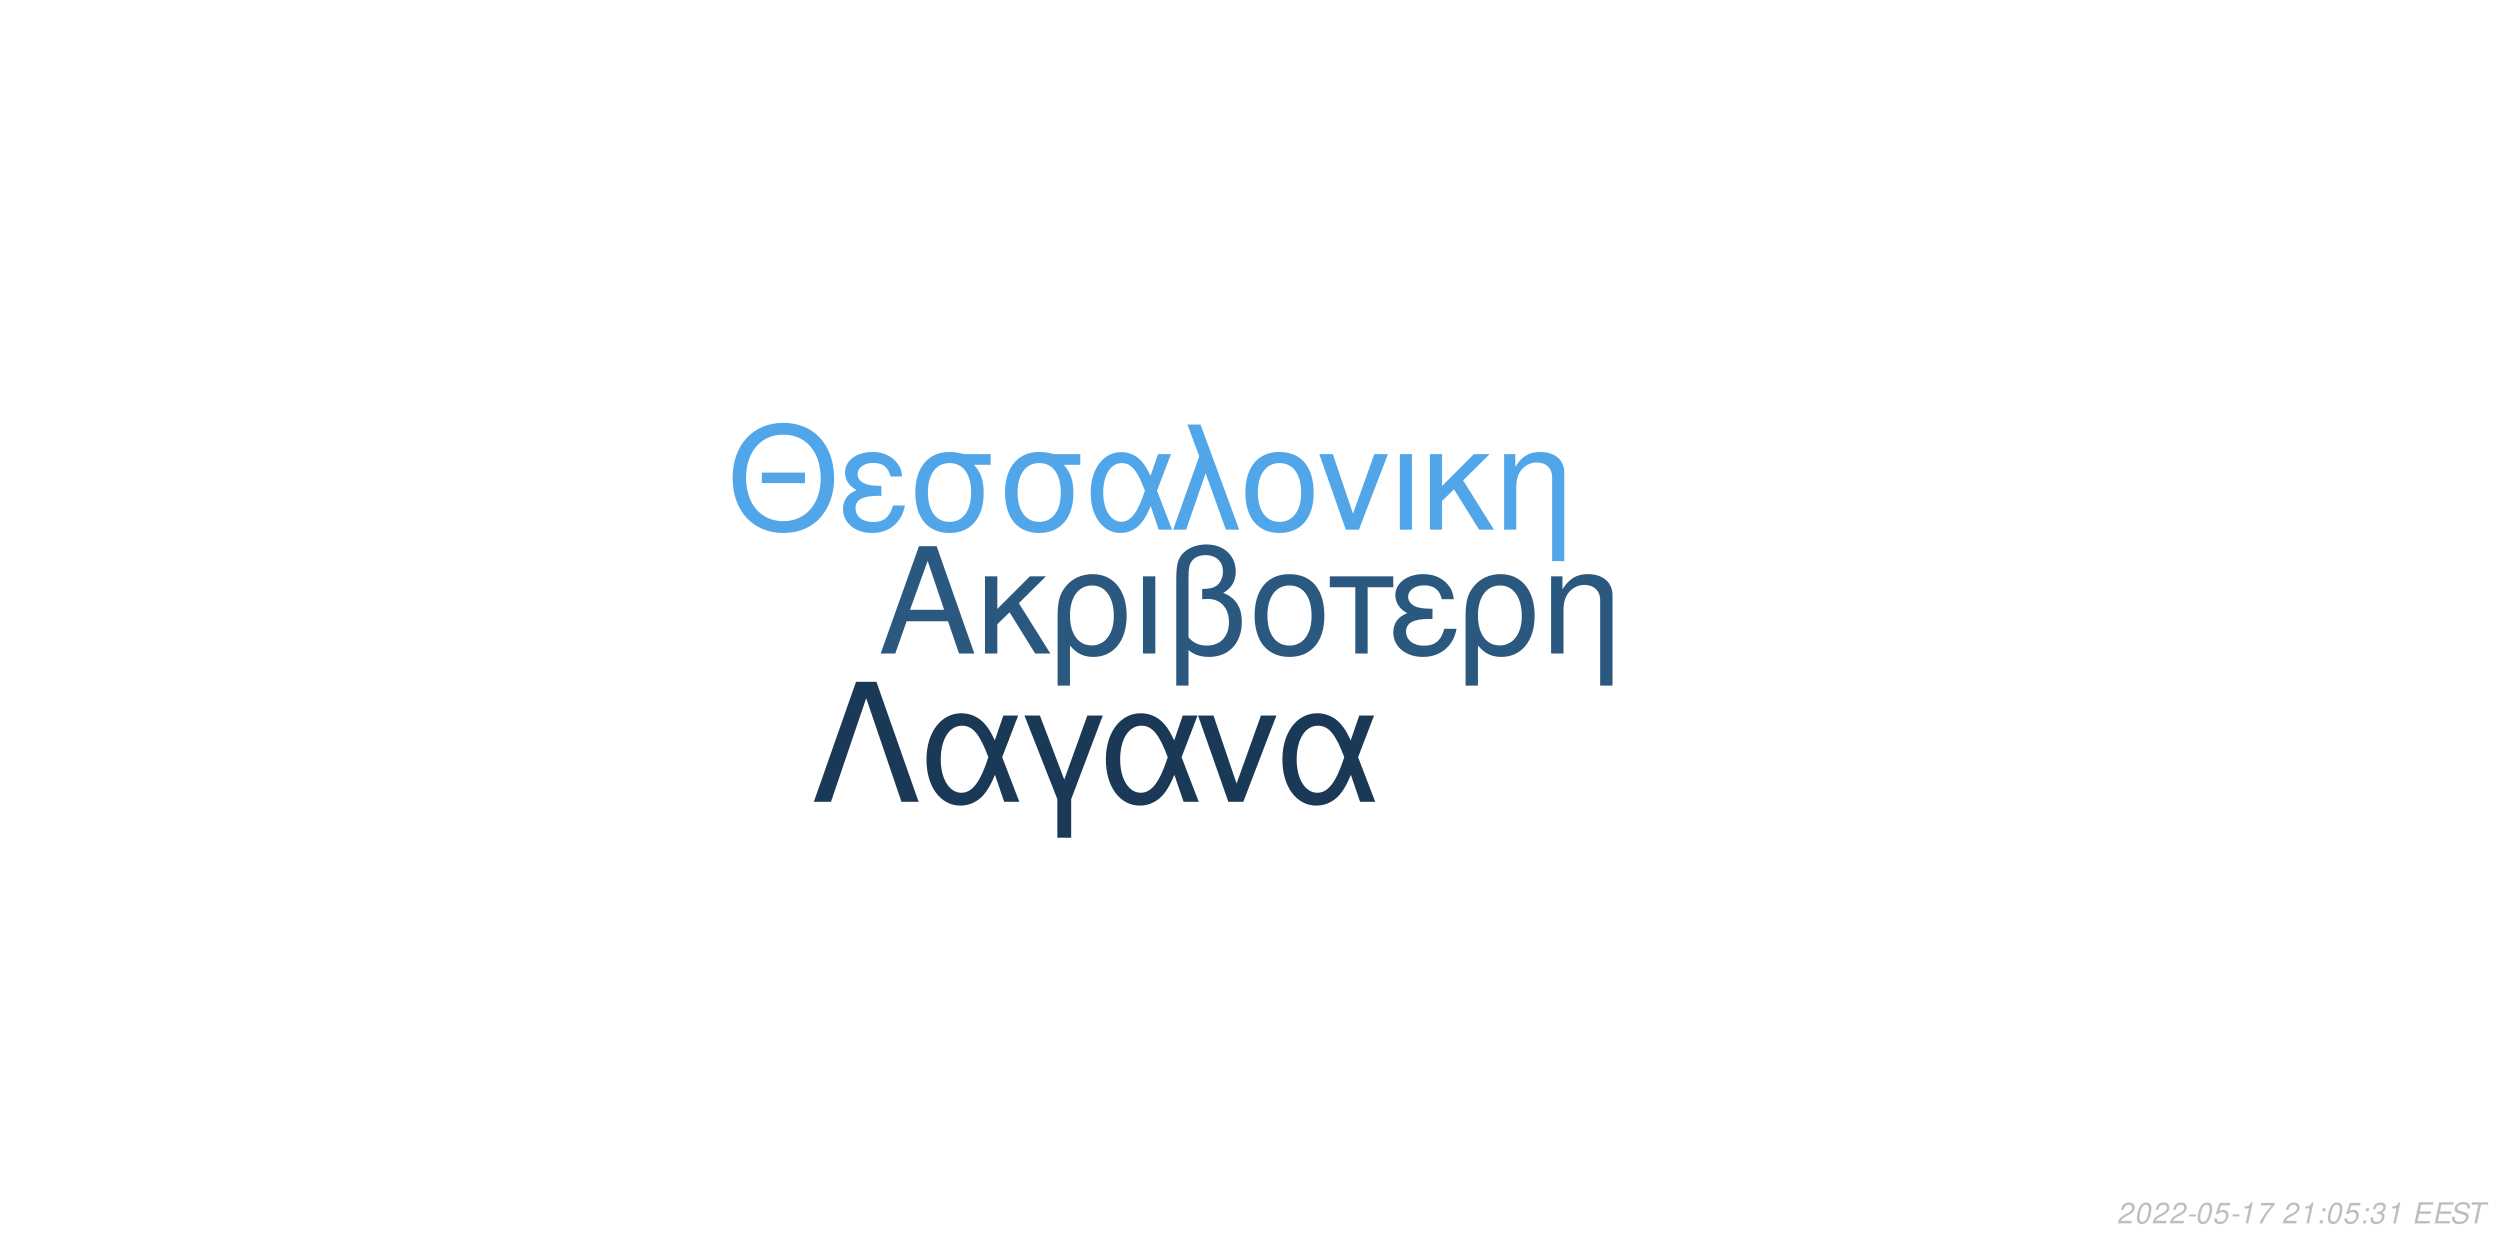
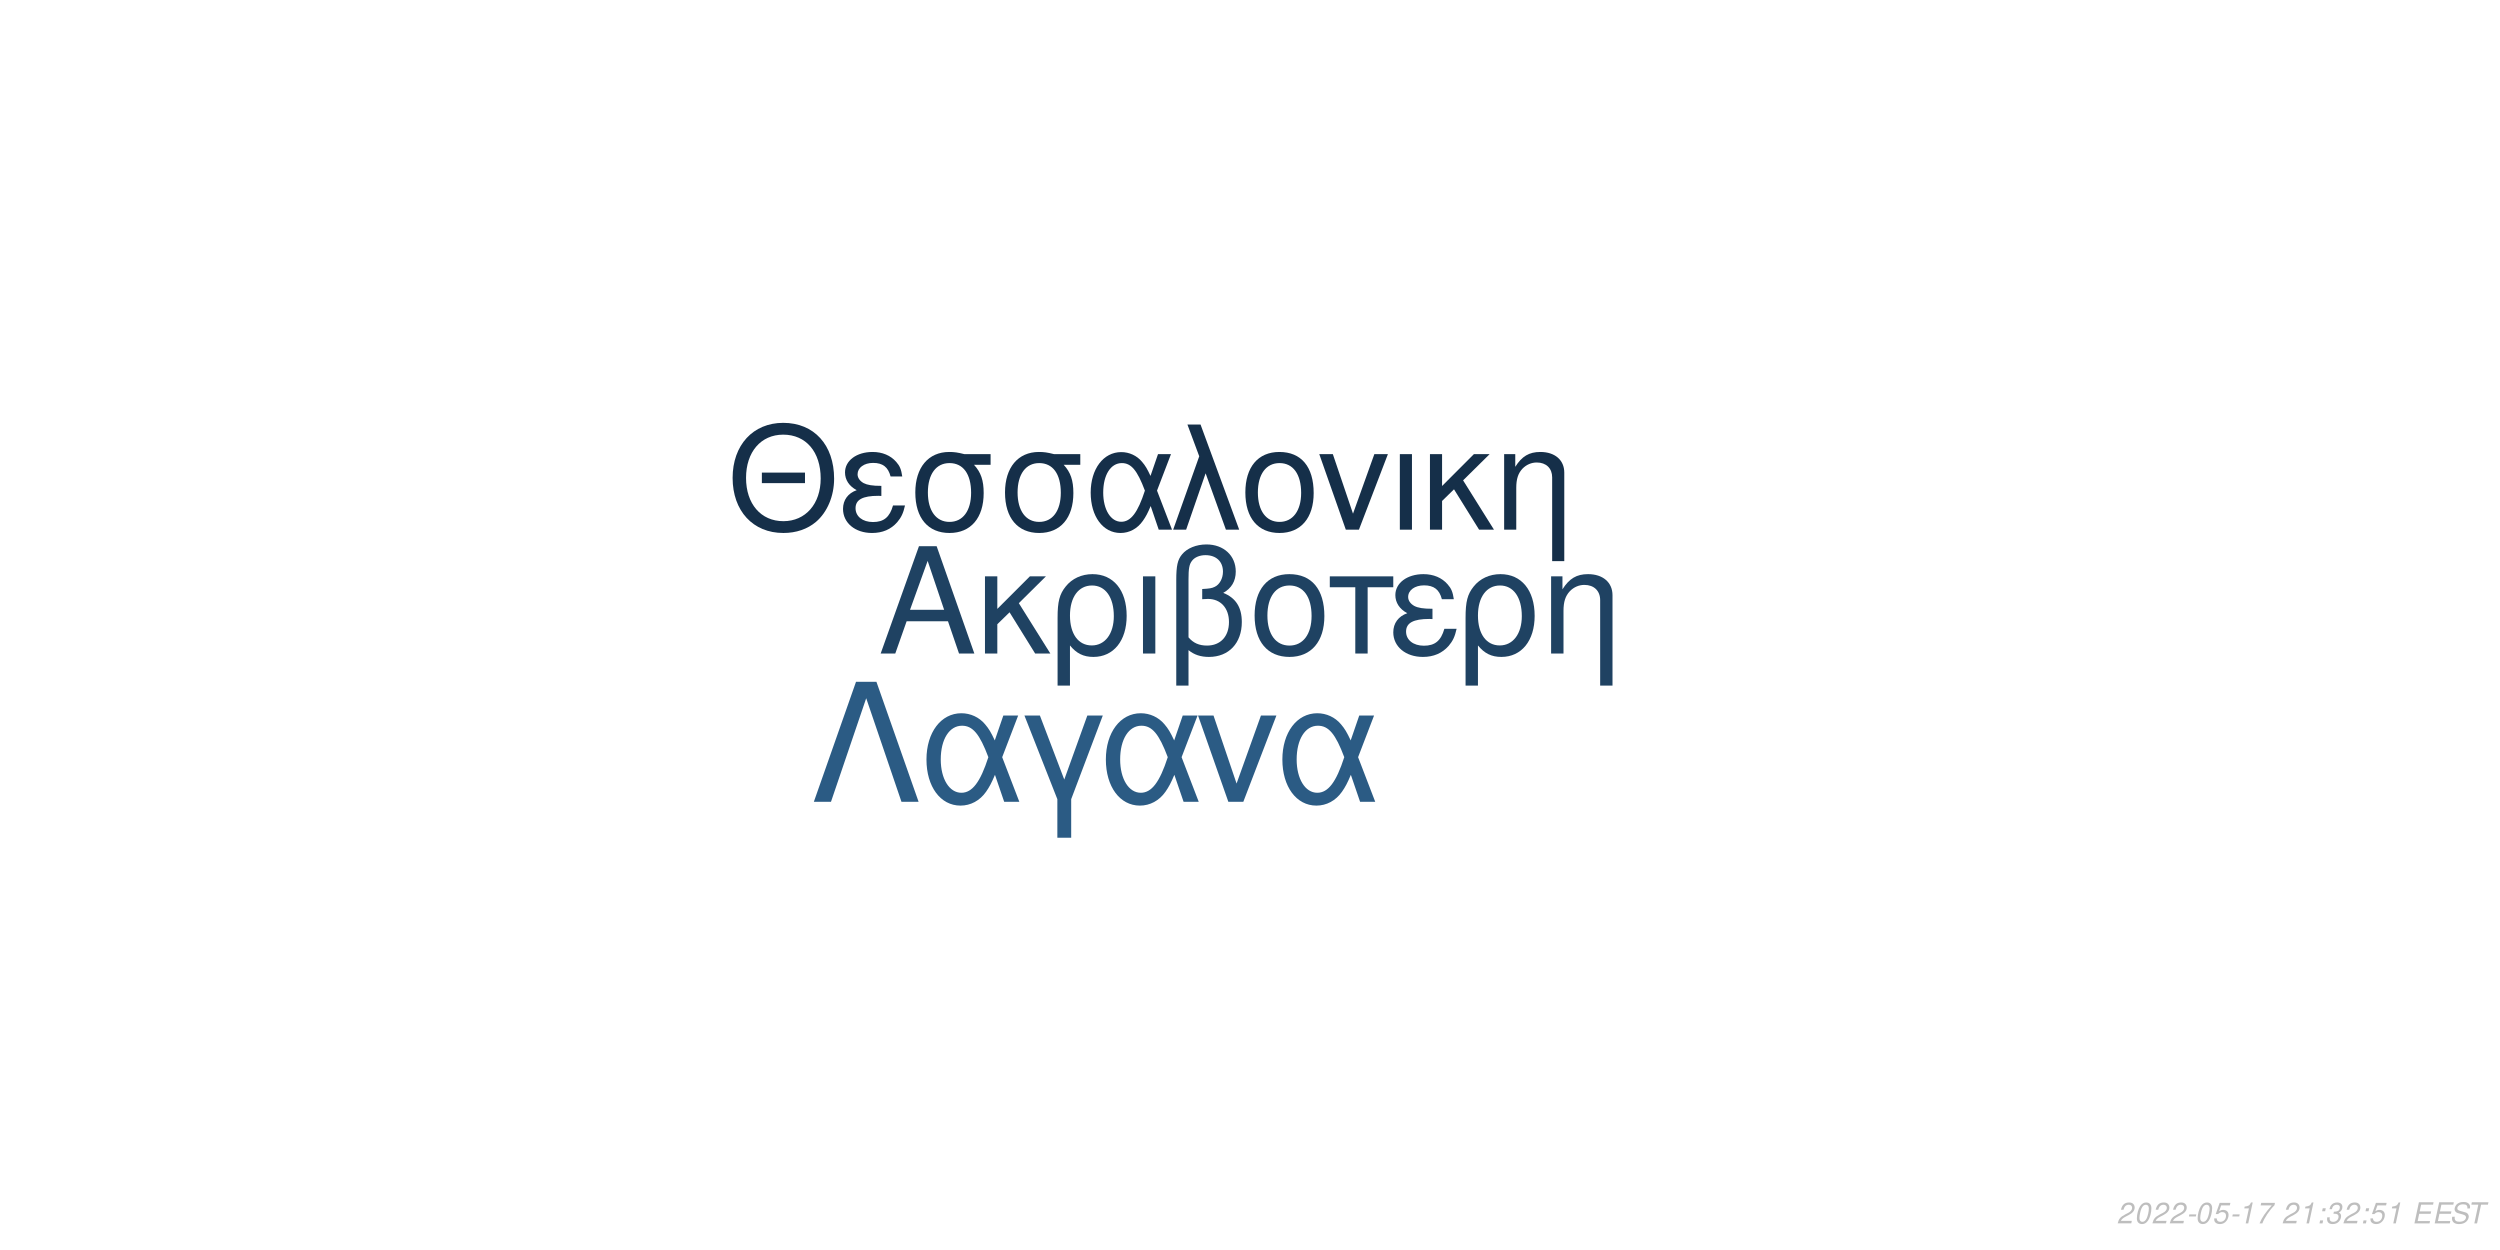
<svg xmlns="http://www.w3.org/2000/svg" xmlns:xlink="http://www.w3.org/1999/xlink" width="864pt" height="432pt" viewBox="0 0 864 432" version="1.1">
  <defs>
    <g>
      <symbol overflow="visible" id="glyph0-0">
        <path style="stroke:none;" d="" />
      </symbol>
      <symbol overflow="visible" id="glyph0-1">
        <path style="stroke:none;" d="M 24.125 -11.141 L 27.938 0 L 33.234 0 L 20.203 -37.094 L 14.094 -37.094 L 0.859 0 L 5.906 0 L 9.828 -11.141 Z M 22.797 -15.109 L 11 -15.109 L 17.094 -32.016 Z M 22.797 -15.109 " />
      </symbol>
      <symbol overflow="visible" id="glyph0-2">
        <path style="stroke:none;" d="M 7.172 -15.422 L 7.172 -26.672 L 2.906 -26.672 L 2.906 0 L 7.172 0 L 7.172 -10.125 L 11.406 -14.25 L 20.25 0 L 25.5 0 L 14.609 -17.406 L 23.969 -26.672 L 18.422 -26.672 Z M 7.172 -15.422 " />
      </symbol>
      <symbol overflow="visible" id="glyph0-3">
        <path style="stroke:none;" d="M 3 11.094 L 7.281 11.094 L 7.281 -2.797 C 9.516 -0.047 11.953 1.172 15.375 1.172 C 22.344 1.172 26.875 -4.422 26.875 -13.031 C 26.875 -21.891 22.297 -27.438 15.062 -27.438 C 11.297 -27.438 7.984 -25.906 5.797 -23.156 C 3.672 -20.516 3 -17.969 3 -12.359 Z M 14.906 -23.516 C 19.547 -23.516 22.438 -19.438 22.438 -12.922 C 22.438 -6.812 19.391 -2.797 14.812 -2.797 C 10.172 -2.797 7.281 -6.766 7.281 -13.125 C 7.281 -19.484 10.234 -23.516 14.906 -23.516 Z M 14.906 -23.516 " />
      </symbol>
      <symbol overflow="visible" id="glyph0-4">
        <path style="stroke:none;" d="M 3.516 0 L 7.781 0 L 7.781 -26.672 L 3.516 -26.672 Z M 3.516 0 " />
      </symbol>
      <symbol overflow="visible" id="glyph0-5">
        <path style="stroke:none;" d="M 4.016 11.094 L 8.25 11.094 L 8.25 -1.172 C 10.172 0.406 12.422 1.172 15.312 1.172 C 22.188 1.172 26.672 -3.609 26.672 -10.891 C 26.672 -15.984 24.578 -19.234 20.25 -20.969 C 23.109 -22.547 24.578 -25.031 24.578 -28.344 C 24.578 -33.844 20.406 -37.703 14.453 -37.703 C 10.938 -37.703 7.734 -36.391 6 -34.25 C 4.484 -32.422 4.016 -30.328 4.016 -25.391 Z M 8.25 -25.656 C 8.25 -29.359 8.5 -30.844 9.469 -32.062 C 10.375 -33.281 12.156 -34 14.094 -34 C 17.812 -34 20.156 -31.812 20.156 -28.297 C 20.156 -25.953 18.984 -23.812 17.297 -23.047 C 16.281 -22.547 15.469 -22.438 12.984 -22.297 L 12.984 -18.781 C 13.734 -18.828 14.344 -18.875 14.969 -18.875 C 19.344 -18.875 22.234 -15.719 22.234 -10.891 C 22.234 -5.906 19.281 -2.75 14.656 -2.75 C 11.953 -2.75 9.922 -3.609 8.25 -5.594 Z M 8.25 -25.656 " />
      </symbol>
      <symbol overflow="visible" id="glyph0-6">
        <path style="stroke:none;" d="M 14.094 -27.438 C 6.562 -27.438 2.094 -22.094 2.094 -13.125 C 2.094 -4.125 6.562 1.172 14.141 1.172 C 21.672 1.172 26.203 -4.172 26.203 -12.922 C 26.203 -22.188 21.828 -27.438 14.094 -27.438 Z M 14.141 -23.516 C 18.938 -23.516 21.781 -19.594 21.781 -12.984 C 21.781 -6.672 18.828 -2.75 14.141 -2.75 C 9.422 -2.75 6.516 -6.672 6.516 -13.125 C 6.516 -19.594 9.422 -23.516 14.141 -23.516 Z M 14.141 -23.516 " />
      </symbol>
      <symbol overflow="visible" id="glyph0-7">
        <path style="stroke:none;" d="M 7.891 0 L 12.156 0 L 12.156 -22.906 L 21.016 -22.906 L 21.016 -26.672 L -0.922 -26.672 L -0.922 -22.906 L 7.891 -22.906 Z M 7.891 0 " />
      </symbol>
      <symbol overflow="visible" id="glyph0-8">
        <path style="stroke:none;" d="M 14.562 -15.469 C 11.344 -15.469 9.562 -15.781 8.297 -16.438 C 6.922 -17.203 6.156 -18.328 6.156 -19.547 C 6.156 -21.891 8.453 -23.562 11.656 -23.562 C 15.062 -23.562 16.953 -22.094 17.812 -18.781 L 21.938 -18.781 C 21.578 -21.266 21.062 -22.5 19.797 -23.922 C 17.812 -26.203 14.906 -27.438 11.453 -27.438 C 5.797 -27.438 1.734 -24.375 1.734 -20.203 C 1.734 -17.609 3.156 -15.375 5.859 -13.938 C 2.797 -12.875 1.016 -10.484 1.016 -7.328 C 1.016 -2.391 5.297 1.172 11.25 1.172 C 14.969 1.172 17.906 -0.109 20.156 -2.641 C 21.578 -4.328 22.297 -5.797 22.906 -8.547 L 18.672 -8.547 C 17.5 -4.422 15.422 -2.703 11.609 -2.703 C 7.938 -2.703 5.438 -4.688 5.438 -7.578 C 5.438 -10.578 7.938 -11.953 13.484 -11.953 C 13.641 -11.953 14.094 -11.953 14.562 -11.906 Z M 14.562 -15.469 " />
      </symbol>
      <symbol overflow="visible" id="glyph0-9">
        <path style="stroke:none;" d="M 3.562 -26.672 L 3.562 0 L 7.844 0 L 7.844 -14.703 C 7.844 -17.906 8.5 -19.891 10.031 -21.531 C 11.406 -22.953 13.188 -23.719 15.062 -23.719 C 18.375 -23.719 20.516 -21.672 20.516 -18.469 L 20.516 11.094 L 24.781 11.094 L 24.781 -20.156 C 24.781 -24.578 21.469 -27.438 16.328 -27.438 C 12.359 -27.438 9.828 -25.906 7.484 -22.188 L 7.484 -26.672 Z M 3.562 -26.672 " />
      </symbol>
      <symbol overflow="visible" id="glyph1-0">
        <path style="stroke:none;" d="" />
      </symbol>
      <symbol overflow="visible" id="glyph1-1">
        <path style="stroke:none;" d="M 26.859 -19.734 L 11.953 -19.734 L 11.953 -16.094 L 26.859 -16.094 Z M 19.328 -36.922 C 8.922 -36.922 1.844 -29.25 1.844 -17.891 C 1.844 -6.484 8.875 1.141 19.391 1.141 C 23.812 1.141 27.703 -0.203 30.641 -2.688 C 34.578 -6.031 36.922 -11.656 36.922 -17.594 C 36.922 -29.297 30 -36.922 19.328 -36.922 Z M 19.328 -32.844 C 27.203 -32.844 32.281 -26.906 32.281 -17.688 C 32.281 -8.922 27.062 -2.938 19.391 -2.938 C 11.609 -2.938 6.484 -8.922 6.484 -17.891 C 6.484 -26.859 11.609 -32.844 19.328 -32.844 Z M 19.328 -32.844 " />
      </symbol>
      <symbol overflow="visible" id="glyph1-2">
        <path style="stroke:none;" d="M 14.25 -15.141 C 11.109 -15.141 9.375 -15.453 8.125 -16.094 C 6.781 -16.844 6.031 -17.938 6.031 -19.141 C 6.031 -21.422 8.266 -23.078 11.406 -23.078 C 14.75 -23.078 16.594 -21.625 17.438 -18.391 L 21.469 -18.391 C 21.125 -20.828 20.625 -22.031 19.391 -23.422 C 17.438 -25.656 14.594 -26.859 11.219 -26.859 C 5.688 -26.859 1.688 -23.875 1.688 -19.781 C 1.688 -17.234 3.094 -15.047 5.734 -13.656 C 2.734 -12.609 1 -10.266 1 -7.172 C 1 -2.344 5.188 1.141 11.016 1.141 C 14.656 1.141 17.547 -0.094 19.734 -2.594 C 21.125 -4.234 21.828 -5.688 22.422 -8.375 L 18.281 -8.375 C 17.141 -4.328 15.094 -2.641 11.359 -2.641 C 7.766 -2.641 5.328 -4.578 5.328 -7.422 C 5.328 -10.359 7.766 -11.703 13.203 -11.703 C 13.359 -11.703 13.797 -11.703 14.25 -11.656 Z M 14.25 -15.141 " />
      </symbol>
      <symbol overflow="visible" id="glyph1-3">
        <path style="stroke:none;" d="M 29 -26.109 L 19.938 -26.109 C 17.594 -26.703 16.438 -26.859 14.703 -26.859 C 7.469 -26.859 2.984 -21.469 2.984 -12.859 C 2.984 -4.031 7.375 1.141 14.797 1.141 C 22.172 1.141 26.609 -4.078 26.609 -12.656 C 26.609 -17.047 25.656 -19.828 23.266 -22.422 L 29 -22.422 Z M 14.797 -23.016 C 19.531 -23.016 22.266 -19.234 22.266 -12.75 C 22.266 -6.531 19.438 -2.688 14.797 -2.688 C 10.172 -2.688 7.328 -6.531 7.328 -12.859 C 7.328 -19.188 10.172 -23.016 14.797 -23.016 Z M 14.797 -23.016 " />
      </symbol>
      <symbol overflow="visible" id="glyph1-4">
        <path style="stroke:none;" d="M 29.344 -26.109 L 24.859 -26.109 L 22.266 -18.578 C 21.125 -21.031 20.484 -22.125 19.328 -23.469 C 17.547 -25.609 14.906 -26.812 12.156 -26.812 C 5.984 -26.812 1.594 -20.984 1.594 -12.812 C 1.594 -4.578 5.828 1.141 11.906 1.141 C 14.953 1.141 17.734 -0.344 19.625 -3.047 C 20.672 -4.531 21.281 -5.688 22.328 -8.172 L 25.109 0 L 29.703 0 L 24.516 -13.5 Z M 20.328 -13.5 C 17.891 -5.922 15.453 -2.734 12.156 -2.734 C 8.516 -2.734 5.922 -6.922 5.922 -12.812 C 5.922 -18.938 8.516 -23.016 12.359 -23.016 C 15.594 -23.016 17.688 -20.531 20.328 -13.5 Z M 20.328 -13.5 " />
      </symbol>
      <symbol overflow="visible" id="glyph1-5">
        <path style="stroke:none;" d="M 1.094 0 L 5.578 0 L 12.312 -19.484 L 19.328 0 L 23.922 0 L 10.562 -36.328 L 6.031 -36.328 L 10.109 -25.359 Z M 1.094 0 " />
      </symbol>
      <symbol overflow="visible" id="glyph1-6">
        <path style="stroke:none;" d="M 13.797 -26.859 C 6.422 -26.859 2.047 -21.625 2.047 -12.859 C 2.047 -4.031 6.422 1.141 13.859 1.141 C 21.234 1.141 25.656 -4.078 25.656 -12.656 C 25.656 -21.719 21.375 -26.859 13.797 -26.859 Z M 13.859 -23.016 C 18.531 -23.016 21.328 -19.188 21.328 -12.703 C 21.328 -6.531 18.438 -2.688 13.859 -2.688 C 9.219 -2.688 6.375 -6.531 6.375 -12.859 C 6.375 -19.188 9.219 -23.016 13.859 -23.016 Z M 13.859 -23.016 " />
      </symbol>
      <symbol overflow="visible" id="glyph1-7">
        <path style="stroke:none;" d="M 14.297 0 L 24.312 -26.109 L 19.625 -26.109 L 12.25 -5.531 L 5.281 -26.109 L 0.594 -26.109 L 9.766 0 Z M 14.297 0 " />
      </symbol>
      <symbol overflow="visible" id="glyph1-8">
        <path style="stroke:none;" d="M 3.438 0 L 7.625 0 L 7.625 -26.109 L 3.438 -26.109 Z M 3.438 0 " />
      </symbol>
      <symbol overflow="visible" id="glyph1-9">
        <path style="stroke:none;" d="M 7.031 -15.094 L 7.031 -26.109 L 2.844 -26.109 L 2.844 0 L 7.031 0 L 7.031 -9.922 L 11.156 -13.953 L 19.828 0 L 24.969 0 L 14.297 -17.047 L 23.469 -26.109 L 18.031 -26.109 Z M 7.031 -15.094 " />
      </symbol>
      <symbol overflow="visible" id="glyph1-10">
        <path style="stroke:none;" d="M 3.484 -26.109 L 3.484 0 L 7.672 0 L 7.672 -14.406 C 7.672 -17.547 8.328 -19.484 9.812 -21.078 C 11.156 -22.469 12.906 -23.219 14.75 -23.219 C 17.984 -23.219 20.078 -21.234 20.078 -18.094 L 20.078 10.859 L 24.266 10.859 L 24.266 -19.734 C 24.266 -24.062 21.031 -26.859 16 -26.859 C 12.109 -26.859 9.609 -25.359 7.328 -21.719 L 7.328 -26.109 Z M 3.484 -26.109 " />
      </symbol>
      <symbol overflow="visible" id="glyph2-0">
        <path style="stroke:none;" d="" />
      </symbol>
      <symbol overflow="visible" id="glyph2-1">
        <path style="stroke:none;" d="M 22.531 -41.484 L 15.484 -41.484 L 0.906 0 L 6.828 0 L 19 -35.797 L 31.188 0 L 37.109 0 Z M 22.531 -41.484 " />
      </symbol>
      <symbol overflow="visible" id="glyph2-2">
        <path style="stroke:none;" d="M 33.516 -29.812 L 28.391 -29.812 L 25.438 -21.219 C 24.125 -24.016 23.391 -25.266 22.078 -26.797 C 20.031 -29.25 17.016 -30.609 13.891 -30.609 C 6.828 -30.609 1.828 -23.953 1.828 -14.625 C 1.828 -5.234 6.656 1.312 13.594 1.312 C 17.078 1.312 20.266 -0.391 22.422 -3.469 C 23.609 -5.172 24.297 -6.484 25.5 -9.328 L 28.688 0 L 33.922 0 L 28 -15.422 Z M 23.219 -15.422 C 20.422 -6.766 17.641 -3.125 13.891 -3.125 C 9.734 -3.125 6.766 -7.906 6.766 -14.625 C 6.766 -21.625 9.734 -26.297 14.109 -26.297 C 17.812 -26.297 20.203 -23.453 23.219 -15.422 Z M 23.219 -15.422 " />
      </symbol>
      <symbol overflow="visible" id="glyph2-3">
        <path style="stroke:none;" d="M 12.062 12.406 L 16.844 12.406 L 16.844 -0.906 L 27.766 -29.812 L 22.422 -29.812 L 14.453 -7.688 L 6.031 -29.812 L 0.688 -29.812 L 12.062 -0.906 Z M 12.062 12.406 " />
      </symbol>
      <symbol overflow="visible" id="glyph2-4">
        <path style="stroke:none;" d="M 16.328 0 L 27.766 -29.812 L 22.422 -29.812 L 14 -6.312 L 6.031 -29.812 L 0.688 -29.812 L 11.156 0 Z M 16.328 0 " />
      </symbol>
      <symbol overflow="visible" id="glyph3-0">
        <path style="stroke:none;" d="" />
      </symbol>
      <symbol overflow="visible" id="glyph3-1">
        <path style="stroke:none;" d="M 5.234 -0.875 L 1.469 -0.875 C 1.641 -1.375 2.203 -1.891 3.109 -2.344 L 4.234 -2.938 C 5.562 -3.625 6.219 -4.469 6.219 -5.484 C 6.219 -5.938 6.062 -6.359 5.797 -6.656 C 5.469 -7.047 4.984 -7.234 4.312 -7.234 C 2.766 -7.234 1.891 -6.453 1.484 -4.734 L 2.375 -4.734 C 2.484 -5.188 2.609 -5.484 2.797 -5.75 C 3.094 -6.203 3.609 -6.453 4.188 -6.453 C 4.891 -6.453 5.344 -6.031 5.344 -5.375 C 5.344 -4.703 4.859 -4.094 4.016 -3.656 L 2.984 -3.125 C 1.234 -2.188 0.797 -1.656 0.344 -0.016 L 5.047 -0.016 Z M 5.234 -0.875 " />
      </symbol>
      <symbol overflow="visible" id="glyph3-2">
        <path style="stroke:none;" d="M 4.203 -7.234 C 3.375 -7.234 2.688 -6.812 2.125 -5.984 C 1.484 -5.047 0.984 -3.188 0.984 -1.734 C 0.984 -1.109 1.172 -0.562 1.484 -0.266 C 1.797 0.047 2.281 0.234 2.766 0.234 C 3.625 0.234 4.281 -0.156 4.859 -1.016 C 5.516 -1.953 6 -3.797 6 -5.266 C 6 -6.5 5.328 -7.234 4.203 -7.234 Z M 4.094 -6.453 C 4.734 -6.453 5.125 -5.984 5.125 -5.156 C 5.125 -4.203 4.781 -2.625 4.406 -1.812 C 3.984 -0.938 3.516 -0.547 2.875 -0.547 C 2.25 -0.547 1.875 -1.031 1.875 -1.828 C 1.875 -2.797 2.203 -4.344 2.594 -5.203 C 2.984 -6.047 3.453 -6.453 4.094 -6.453 Z M 4.094 -6.453 " />
      </symbol>
      <symbol overflow="visible" id="glyph3-3">
        <path style="stroke:none;" d="M 3.516 -3.125 L 1.125 -3.125 L 0.969 -2.406 L 3.359 -2.406 Z M 3.516 -3.125 " />
      </symbol>
      <symbol overflow="visible" id="glyph3-4">
        <path style="stroke:none;" d="M 6.297 -7.094 L 2.594 -7.094 L 1.234 -3.234 L 2.047 -3.234 C 2.656 -3.766 2.938 -3.906 3.531 -3.906 C 4.328 -3.906 4.797 -3.453 4.797 -2.688 C 4.797 -1.438 3.969 -0.547 2.828 -0.547 C 2.031 -0.547 1.609 -0.938 1.578 -1.734 L 0.703 -1.734 L 0.703 -1.516 C 0.703 -0.938 0.844 -0.547 1.188 -0.266 C 1.562 0.062 2.078 0.234 2.703 0.234 C 3.656 0.234 4.391 -0.156 4.984 -0.922 C 5.422 -1.5 5.672 -2.234 5.672 -2.953 C 5.672 -4 4.938 -4.672 3.812 -4.672 C 3.328 -4.672 2.906 -4.547 2.406 -4.234 L 3.109 -6.219 L 6.109 -6.219 Z M 6.297 -7.094 " />
      </symbol>
      <symbol overflow="visible" id="glyph3-5">
        <path style="stroke:none;" d="M 3.703 -5.188 L 2.594 0 L 3.469 0 L 5.016 -7.234 L 4.438 -7.234 C 3.906 -6.156 3.688 -6.016 2.234 -5.812 L 2.109 -5.188 Z M 3.703 -5.188 " />
      </symbol>
      <symbol overflow="visible" id="glyph3-6">
        <path style="stroke:none;" d="M 6.703 -7.094 L 1.953 -7.094 L 1.766 -6.219 L 5.594 -6.219 C 3.344 -3.688 2.266 -2.109 1.375 0 L 2.344 0 C 3.031 -1.906 4.828 -4.594 6.547 -6.281 Z M 6.703 -7.094 " />
      </symbol>
      <symbol overflow="visible" id="glyph3-7">
        <path style="stroke:none;" d="" />
      </symbol>
      <symbol overflow="visible" id="glyph3-8">
        <path style="stroke:none;" d="M 2.359 -1.031 L 1.312 -1.031 L 1.094 0 L 2.141 0 Z M 3.266 -5.234 L 2.219 -5.234 L 2 -4.203 L 3.047 -4.203 Z M 3.266 -5.234 " />
      </symbol>
      <symbol overflow="visible" id="glyph3-9">
        <path style="stroke:none;" d="M 2.922 -3.312 C 3.125 -3.344 3.234 -3.344 3.375 -3.344 C 4.203 -3.344 4.688 -3 4.688 -2.406 C 4.688 -1.312 3.906 -0.547 2.781 -0.547 C 2.047 -0.547 1.594 -0.938 1.594 -1.562 C 1.594 -1.719 1.609 -1.844 1.656 -2.094 L 0.766 -2.094 C 0.734 -1.797 0.719 -1.641 0.719 -1.469 C 0.719 -0.375 1.406 0.234 2.641 0.234 C 3.547 0.234 4.297 -0.078 4.812 -0.656 C 5.266 -1.156 5.562 -1.875 5.562 -2.547 C 5.562 -3.125 5.344 -3.453 4.797 -3.734 C 5.641 -4.234 6.016 -4.844 6.016 -5.734 C 6.016 -6.656 5.312 -7.234 4.203 -7.234 C 3.375 -7.234 2.672 -6.938 2.188 -6.375 C 1.891 -6.031 1.703 -5.641 1.516 -4.906 L 2.391 -4.906 C 2.5 -5.359 2.594 -5.594 2.734 -5.812 C 3.047 -6.234 3.516 -6.453 4.078 -6.453 C 4.734 -6.453 5.141 -6.125 5.141 -5.578 C 5.141 -5.188 5.016 -4.797 4.797 -4.547 C 4.516 -4.234 4 -4.062 3.266 -4.062 L 3.078 -4.062 Z M 2.922 -3.312 " />
      </symbol>
      <symbol overflow="visible" id="glyph3-10">
        <path style="stroke:none;" d="M 2.547 -3.312 L 6.5 -3.312 L 6.688 -4.141 L 2.719 -4.141 L 3.219 -6.469 L 7.344 -6.469 L 7.516 -7.297 L 2.453 -7.297 L 0.906 0 L 6.125 0 L 6.297 -0.812 L 2.016 -0.812 Z M 2.547 -3.312 " />
      </symbol>
      <symbol overflow="visible" id="glyph3-11">
        <path style="stroke:none;" d="M 7.062 -5.156 C 7.125 -5.438 7.141 -5.562 7.141 -5.703 C 7.141 -6.156 6.938 -6.594 6.594 -6.891 C 6.188 -7.25 5.656 -7.406 4.875 -7.406 C 3.844 -7.406 3.047 -7.125 2.5 -6.562 C 2.094 -6.141 1.781 -5.438 1.781 -4.922 C 1.781 -4.297 2.219 -3.766 2.891 -3.562 L 4.594 -3.094 C 5.406 -2.859 5.734 -2.578 5.734 -2.094 C 5.734 -1.781 5.547 -1.406 5.266 -1.141 C 4.844 -0.766 4.266 -0.578 3.453 -0.578 C 2.328 -0.578 1.812 -0.984 1.812 -1.906 C 1.812 -2.047 1.812 -2.125 1.844 -2.312 L 0.984 -2.312 C 0.906 -2.062 0.891 -1.906 0.891 -1.688 C 0.891 -0.484 1.797 0.234 3.297 0.234 C 4.359 0.234 5.234 -0.062 5.812 -0.609 C 6.344 -1.078 6.688 -1.797 6.688 -2.375 C 6.688 -2.641 6.609 -2.906 6.453 -3.156 C 6.234 -3.5 5.938 -3.703 5.469 -3.828 L 3.75 -4.312 C 2.984 -4.547 2.734 -4.734 2.734 -5.188 C 2.734 -5.547 2.875 -5.844 3.188 -6.109 C 3.547 -6.438 4.031 -6.594 4.703 -6.594 C 5.266 -6.594 5.688 -6.484 5.906 -6.297 C 6.094 -6.125 6.219 -5.797 6.219 -5.516 C 6.219 -5.422 6.203 -5.344 6.188 -5.156 Z M 7.062 -5.156 " />
      </symbol>
      <symbol overflow="visible" id="glyph3-12">
        <path style="stroke:none;" d="M 4.938 -6.469 L 7.312 -6.469 L 7.484 -7.297 L 1.75 -7.297 L 1.578 -6.469 L 3.984 -6.469 L 2.609 0 L 3.547 0 Z M 4.938 -6.469 " />
      </symbol>
    </g>
  </defs>
  <g id="surface1">
    <rect x="0" y="0" width="864" height="432" style="fill:rgb(100%,100%,100%);fill-opacity:1;stroke:none;" />
-     <g style="fill:rgb(16.471%,34.51%,49.804%);fill-opacity:1;">
+     <g style="fill:rgb(12.157%,25.882%,38.431%);fill-opacity:1;">
      <use xlink:href="#glyph0-1" x="303.5" y="225.861" />
      <use xlink:href="#glyph0-2" x="337.5" y="225.861" />
      <use xlink:href="#glyph0-3" x="362.5" y="225.861" />
      <use xlink:href="#glyph0-4" x="391.5" y="225.861" />
      <use xlink:href="#glyph0-5" x="402.5" y="225.861" />
      <use xlink:href="#glyph0-6" x="431.5" y="225.861" />
      <use xlink:href="#glyph0-7" x="460.5" y="225.861" />
      <use xlink:href="#glyph0-8" x="480.5" y="225.861" />
      <use xlink:href="#glyph0-3" x="503.5" y="225.861" />
      <use xlink:href="#glyph0-9" x="532.5" y="225.861" />
    </g>
-     <g style="fill:rgb(31.373%,65.098%,90.98%);fill-opacity:1;">
+     <g style="fill:rgb(8.235%,18.431%,28.627%);fill-opacity:1;">
      <use xlink:href="#glyph1-1" x="251.348" y="183.058" />
      <use xlink:href="#glyph1-2" x="290.348" y="183.058" />
      <use xlink:href="#glyph1-3" x="313.348" y="183.058" />
      <use xlink:href="#glyph1-3" x="344.348" y="183.058" />
      <use xlink:href="#glyph1-4" x="375.348" y="183.058" />
      <use xlink:href="#glyph1-5" x="404.348" y="183.058" />
      <use xlink:href="#glyph1-6" x="428.348" y="183.058" />
      <use xlink:href="#glyph1-7" x="455.348" y="183.058" />
      <use xlink:href="#glyph1-8" x="480.348" y="183.058" />
      <use xlink:href="#glyph1-9" x="491.348" y="183.058" />
      <use xlink:href="#glyph1-10" x="516.348" y="183.058" />
    </g>
-     <g style="fill:rgb(10.196%,22.353%,33.725%);fill-opacity:1;">
+     <g style="fill:rgb(16.863%,35.686%,51.765%);fill-opacity:1;">
      <use xlink:href="#glyph2-1" x="280.359" y="277.105" />
      <use xlink:href="#glyph2-2" x="318.359" y="277.105" />
      <use xlink:href="#glyph2-3" x="353.359" y="277.105" />
      <use xlink:href="#glyph2-2" x="380.359" y="277.105" />
      <use xlink:href="#glyph2-4" x="413.359" y="277.105" />
      <use xlink:href="#glyph2-2" x="441.359" y="277.105" />
    </g>
    <g style="fill:rgb(74.51%,74.51%,74.51%);fill-opacity:1;">
      <use xlink:href="#glyph3-1" x="731.52" y="422.81" />
      <use xlink:href="#glyph3-2" x="737.52" y="422.81" />
      <use xlink:href="#glyph3-1" x="743.52" y="422.81" />
      <use xlink:href="#glyph3-1" x="749.52" y="422.81" />
      <use xlink:href="#glyph3-3" x="755.52" y="422.81" />
      <use xlink:href="#glyph3-2" x="758.52" y="422.81" />
      <use xlink:href="#glyph3-4" x="764.52" y="422.81" />
      <use xlink:href="#glyph3-3" x="770.52" y="422.81" />
      <use xlink:href="#glyph3-5" x="773.52" y="422.81" />
      <use xlink:href="#glyph3-6" x="779.52" y="422.81" />
      <use xlink:href="#glyph3-7" x="785.52" y="422.81" />
      <use xlink:href="#glyph3-1" x="788.52" y="422.81" />
      <use xlink:href="#glyph3-5" x="794.52" y="422.81" />
      <use xlink:href="#glyph3-8" x="800.52" y="422.81" />
-       <use xlink:href="#glyph3-2" x="803.52" y="422.81" />
-       <use xlink:href="#glyph3-4" x="809.52" y="422.81" />
+       <use xlink:href="#glyph3-9" x="803.52" y="422.81" />
+       <use xlink:href="#glyph3-1" x="809.52" y="422.81" />
      <use xlink:href="#glyph3-8" x="815.52" y="422.81" />
-       <use xlink:href="#glyph3-9" x="818.52" y="422.81" />
+       <use xlink:href="#glyph3-4" x="818.52" y="422.81" />
      <use xlink:href="#glyph3-5" x="824.52" y="422.81" />
      <use xlink:href="#glyph3-7" x="830.52" y="422.81" />
      <use xlink:href="#glyph3-10" x="833.52" y="422.81" />
      <use xlink:href="#glyph3-10" x="840.52" y="422.81" />
      <use xlink:href="#glyph3-11" x="846.52" y="422.81" />
      <use xlink:href="#glyph3-12" x="852.52" y="422.81" />
    </g>
  </g>
</svg>
